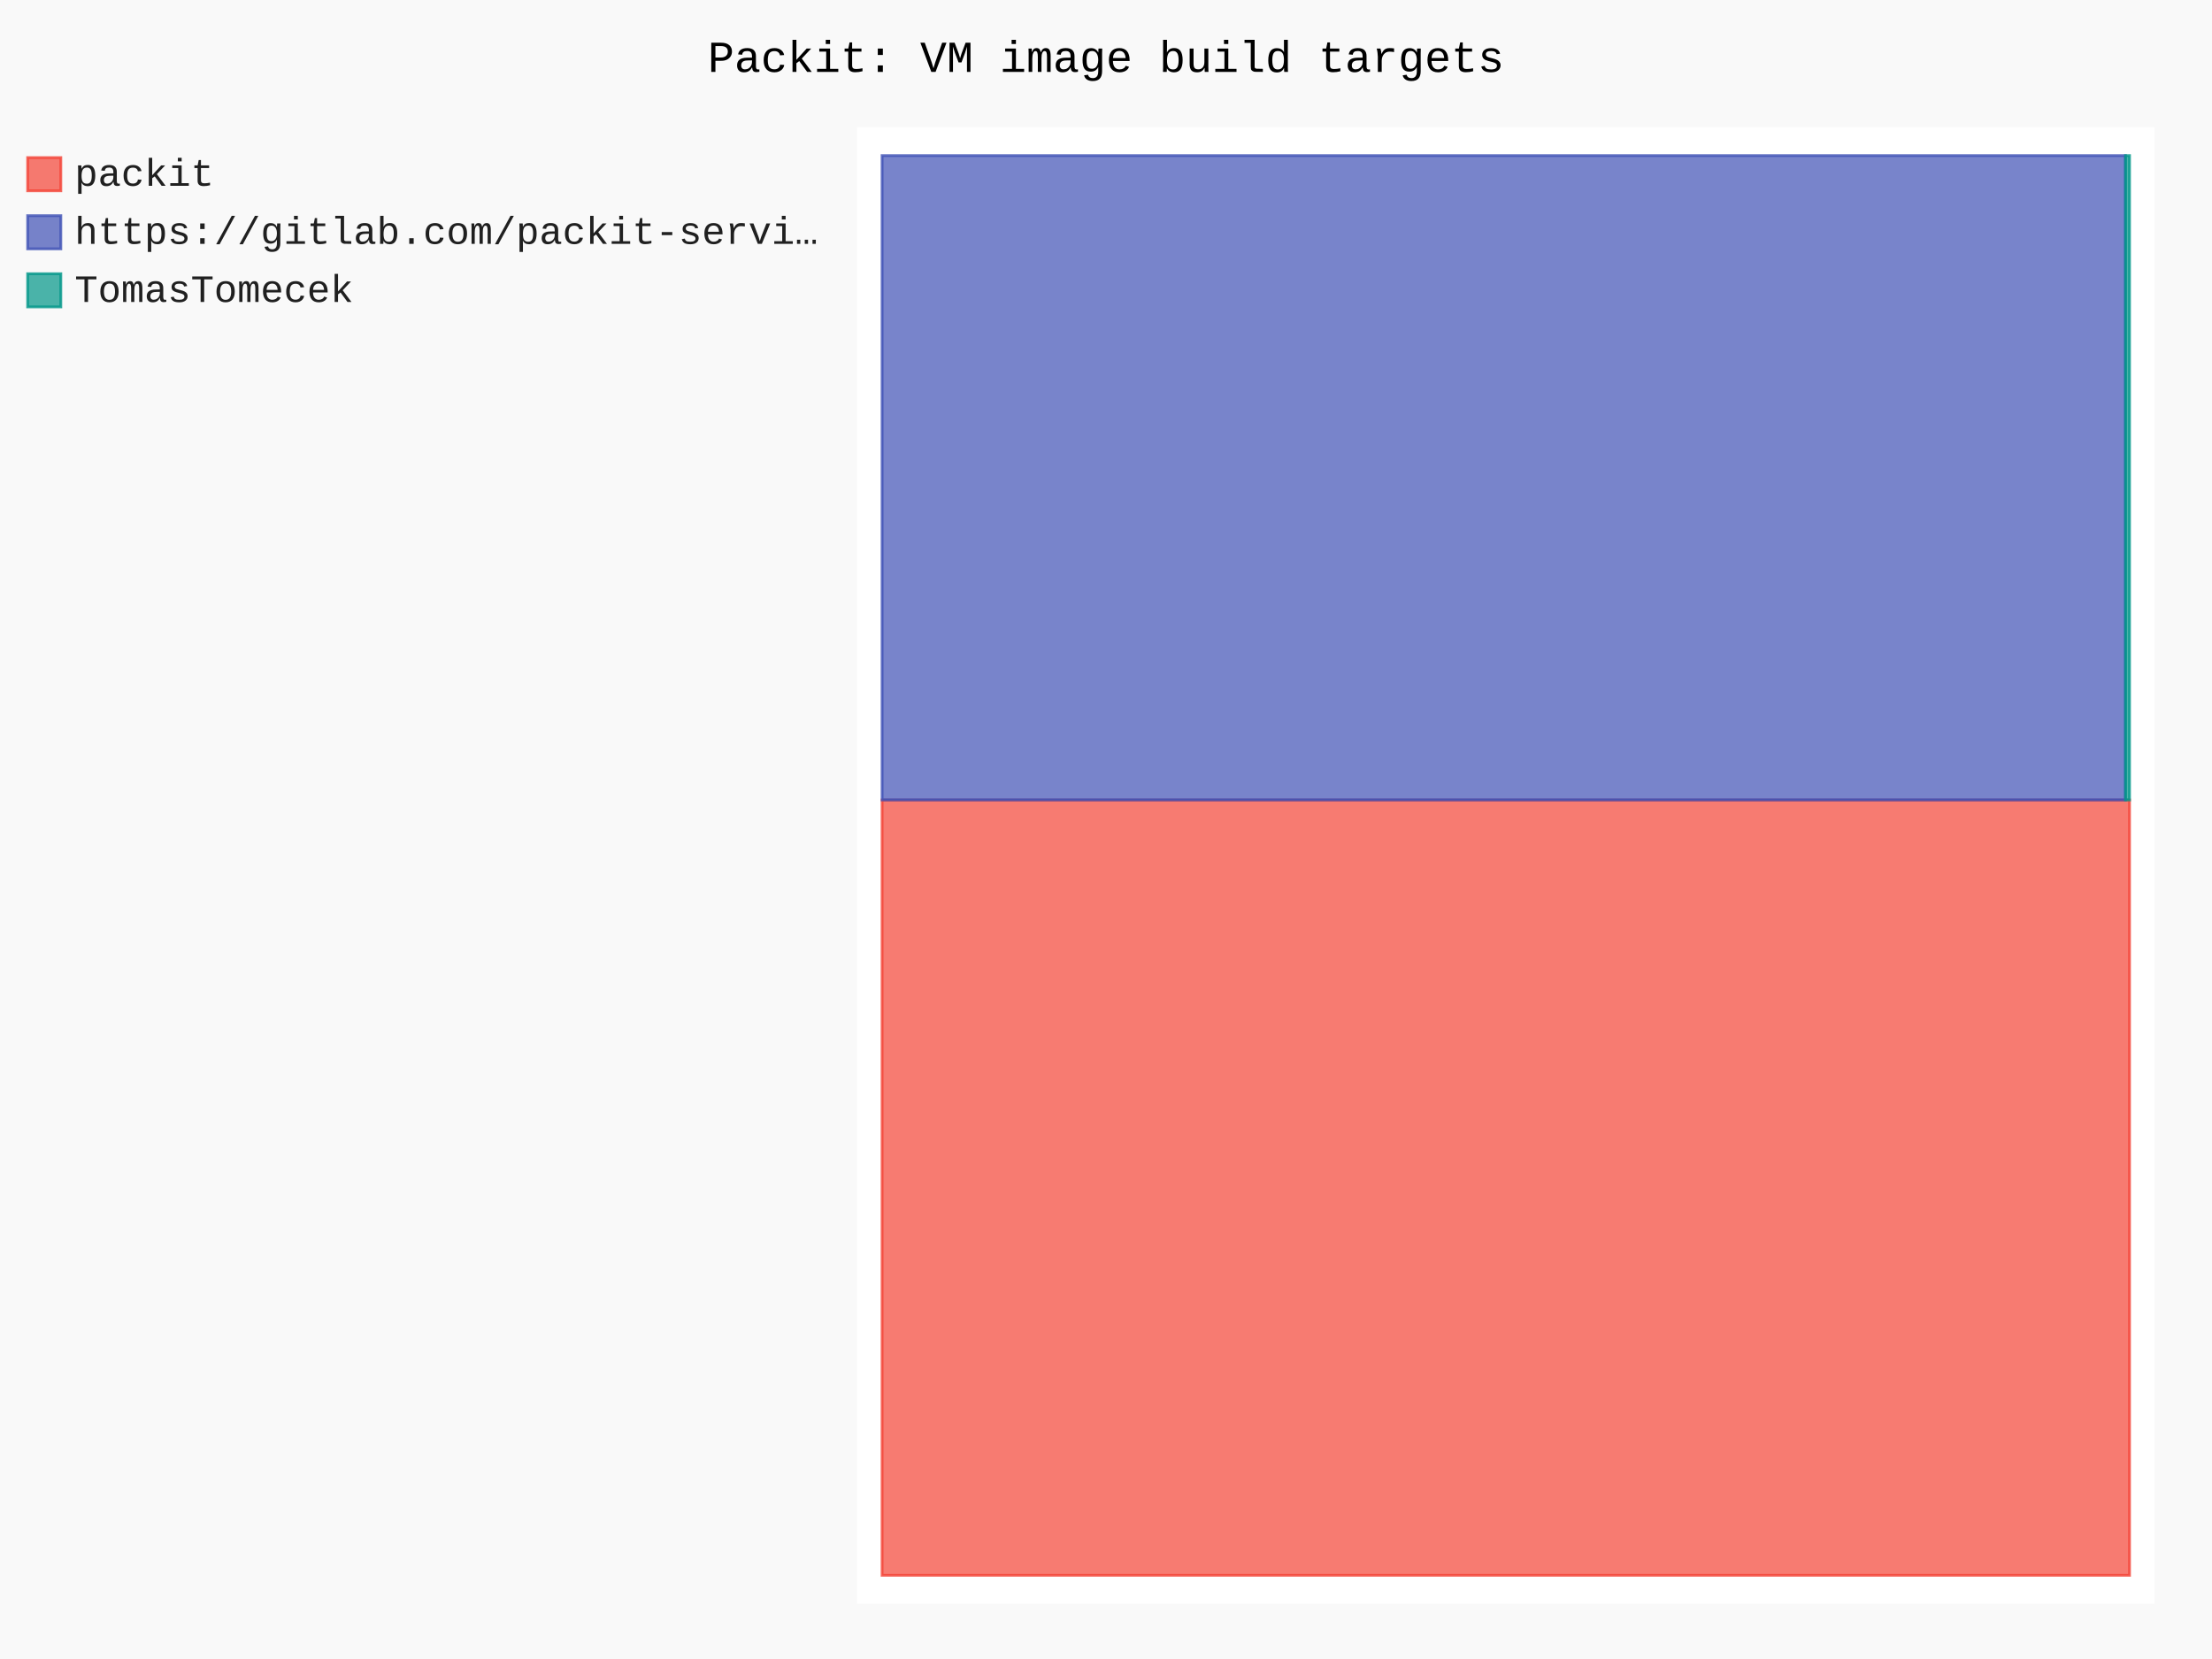
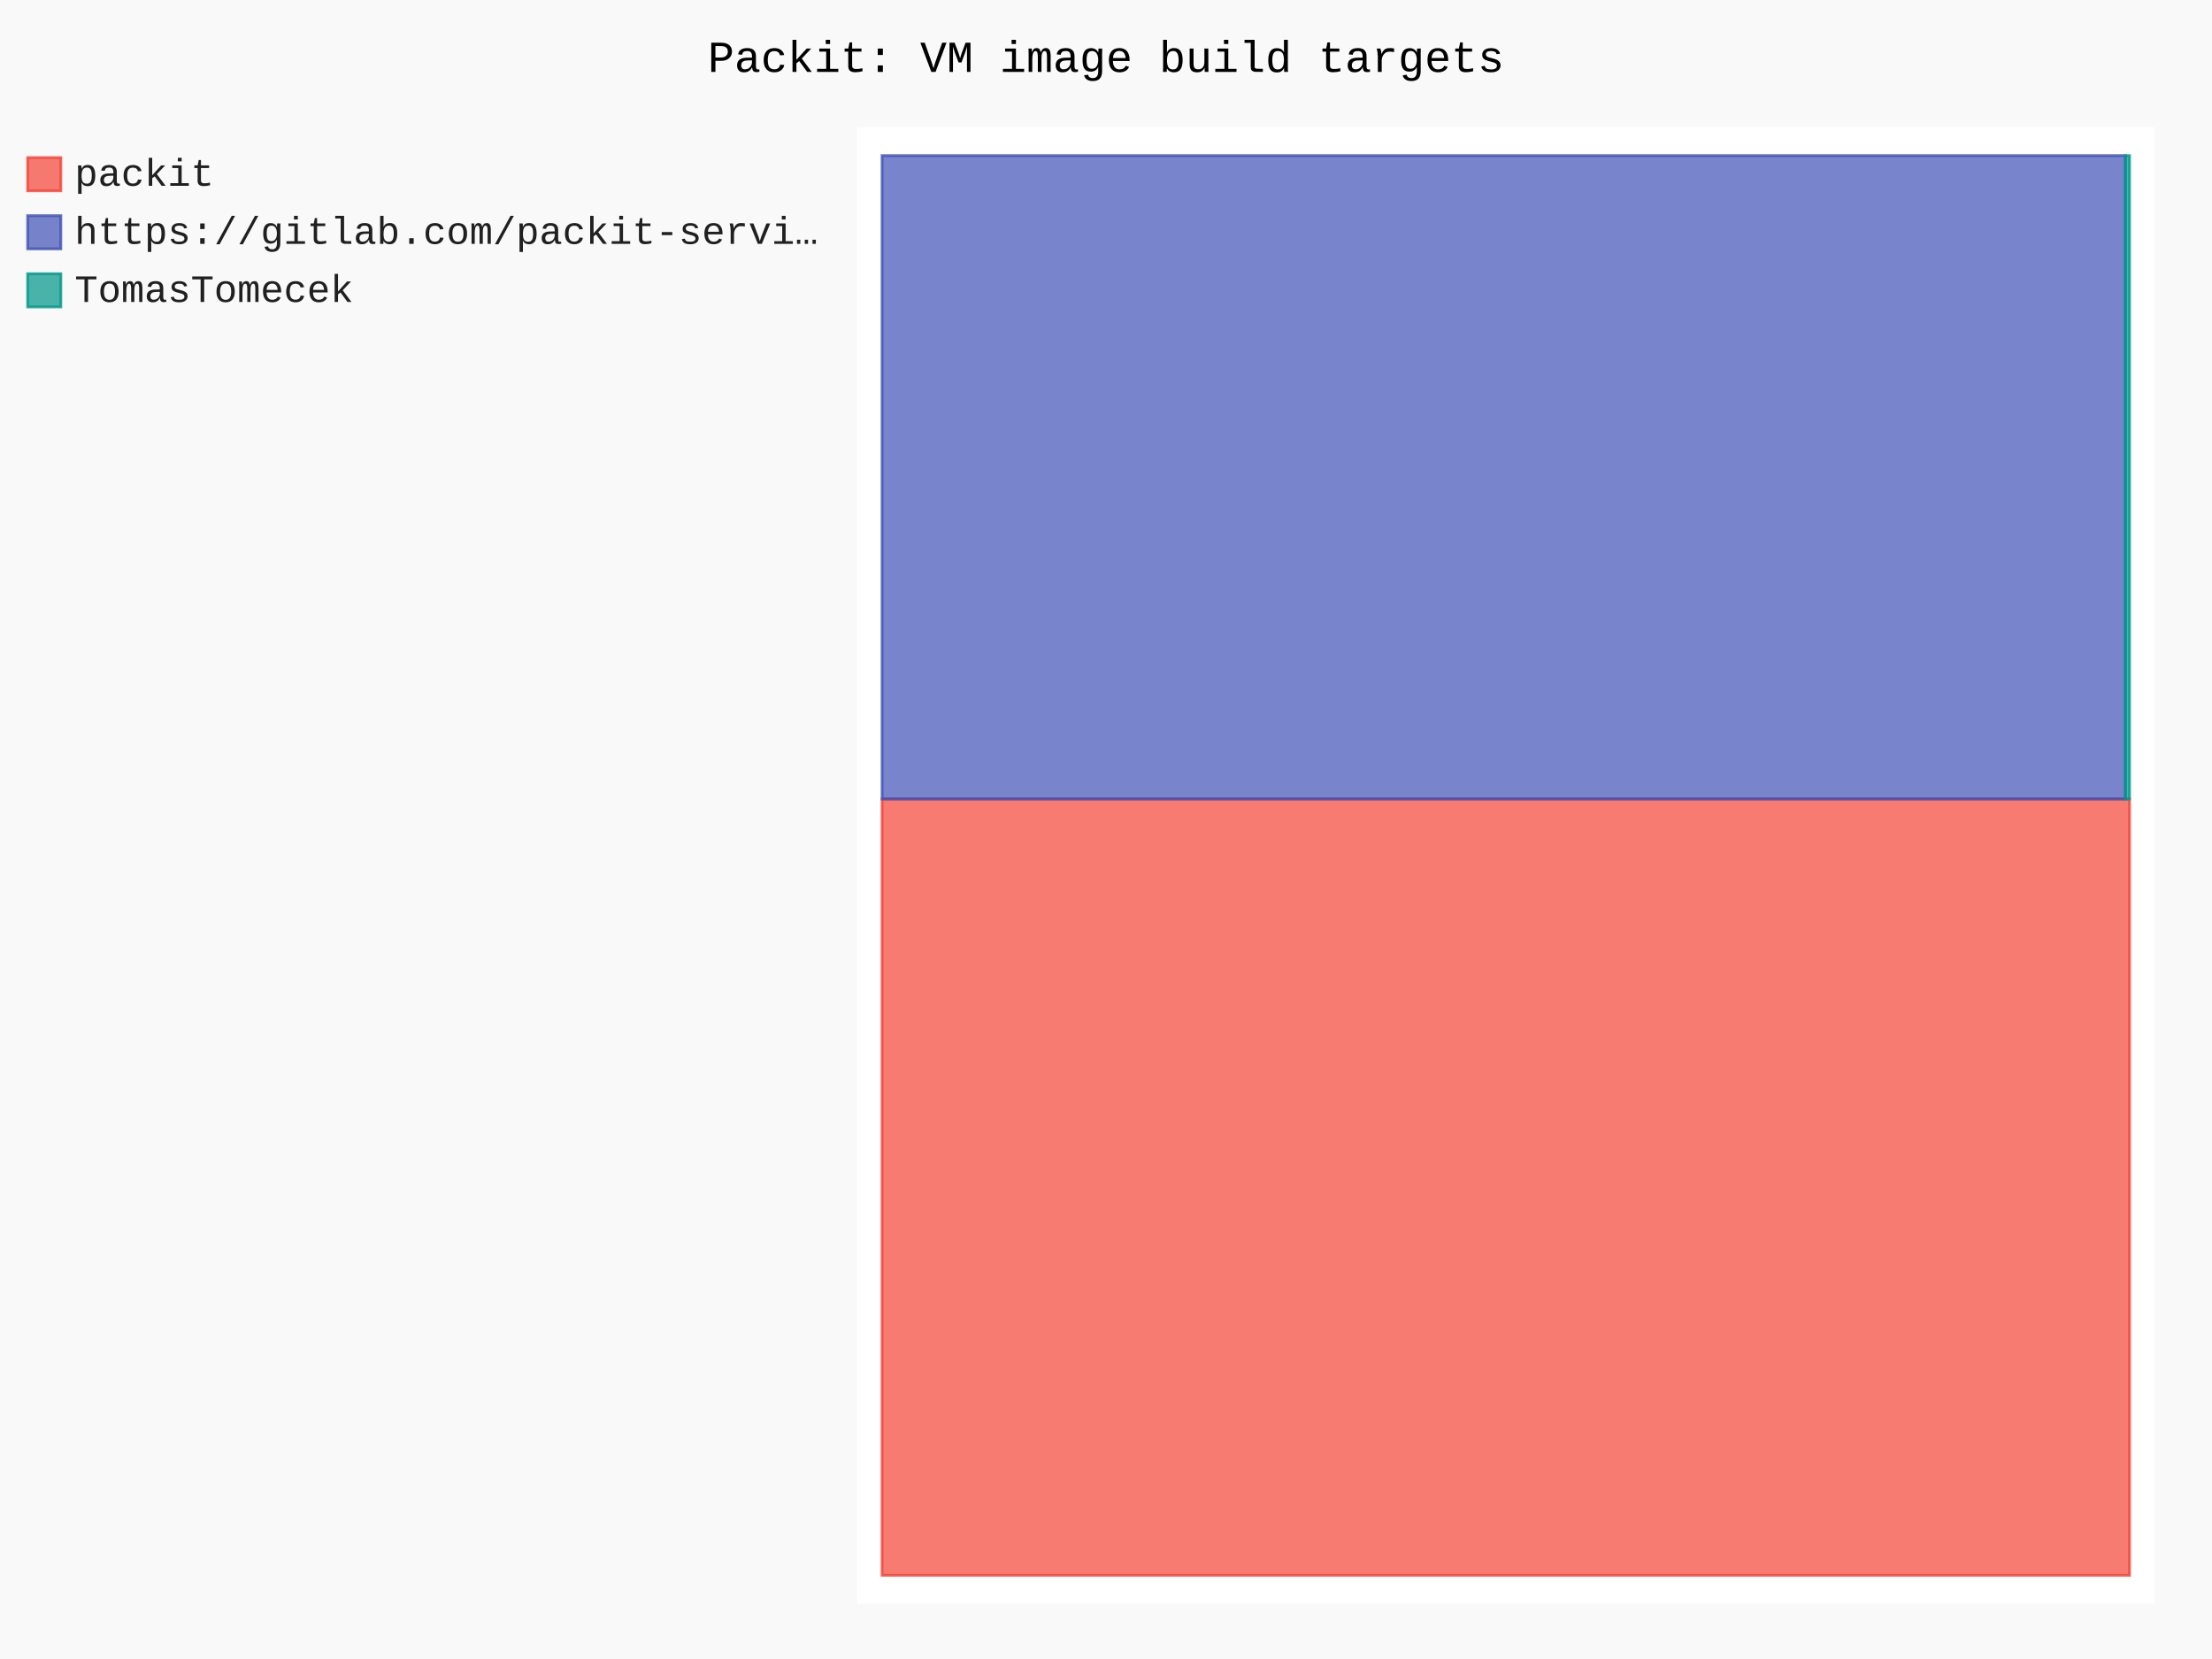
- <svg xmlns="http://www.w3.org/2000/svg" id="chart-3da0104f-88ae-43fa-accf-db653d50079e" class="pygal-chart" viewBox="0 0 800 600">
+ <svg xmlns="http://www.w3.org/2000/svg" id="chart-bcec4c4b-27c5-48c5-8762-478822822408" class="pygal-chart" viewBox="0 0 800 600">
  <defs>
-     <style type="text/css">#chart-3da0104f-88ae-43fa-accf-db653d50079e{-webkit-user-select:none;-webkit-font-smoothing:antialiased;font-family:Consolas,"Liberation Mono",Menlo,Courier,monospace}#chart-3da0104f-88ae-43fa-accf-db653d50079e .title{font-family:Consolas,"Liberation Mono",Menlo,Courier,monospace;font-size:16px}#chart-3da0104f-88ae-43fa-accf-db653d50079e .legends .legend text{font-family:Consolas,"Liberation Mono",Menlo,Courier,monospace;font-size:14px}#chart-3da0104f-88ae-43fa-accf-db653d50079e .axis text{font-family:Consolas,"Liberation Mono",Menlo,Courier,monospace;font-size:10px}#chart-3da0104f-88ae-43fa-accf-db653d50079e .axis text.major{font-family:Consolas,"Liberation Mono",Menlo,Courier,monospace;font-size:10px}#chart-3da0104f-88ae-43fa-accf-db653d50079e .text-overlay text.value{font-family:Consolas,"Liberation Mono",Menlo,Courier,monospace;font-size:16px}#chart-3da0104f-88ae-43fa-accf-db653d50079e .text-overlay text.label{font-family:Consolas,"Liberation Mono",Menlo,Courier,monospace;font-size:10px}#chart-3da0104f-88ae-43fa-accf-db653d50079e .tooltip{font-family:Consolas,"Liberation Mono",Menlo,Courier,monospace;font-size:14px}#chart-3da0104f-88ae-43fa-accf-db653d50079e text.no_data{font-family:Consolas,"Liberation Mono",Menlo,Courier,monospace;font-size:64px}
- #chart-3da0104f-88ae-43fa-accf-db653d50079e{background-color:rgba(249,249,249,1)}#chart-3da0104f-88ae-43fa-accf-db653d50079e path,#chart-3da0104f-88ae-43fa-accf-db653d50079e line,#chart-3da0104f-88ae-43fa-accf-db653d50079e rect,#chart-3da0104f-88ae-43fa-accf-db653d50079e circle{-webkit-transition:150ms;-moz-transition:150ms;transition:150ms}#chart-3da0104f-88ae-43fa-accf-db653d50079e .graph &gt; .background{fill:rgba(249,249,249,1)}#chart-3da0104f-88ae-43fa-accf-db653d50079e .plot &gt; .background{fill:rgba(255,255,255,1)}#chart-3da0104f-88ae-43fa-accf-db653d50079e .graph{fill:rgba(0,0,0,.87)}#chart-3da0104f-88ae-43fa-accf-db653d50079e text.no_data{fill:rgba(0,0,0,1)}#chart-3da0104f-88ae-43fa-accf-db653d50079e .title{fill:rgba(0,0,0,1)}#chart-3da0104f-88ae-43fa-accf-db653d50079e .legends .legend text{fill:rgba(0,0,0,.87)}#chart-3da0104f-88ae-43fa-accf-db653d50079e .legends .legend:hover text{fill:rgba(0,0,0,1)}#chart-3da0104f-88ae-43fa-accf-db653d50079e .axis .line{stroke:rgba(0,0,0,1)}#chart-3da0104f-88ae-43fa-accf-db653d50079e .axis .guide.line{stroke:rgba(0,0,0,.54)}#chart-3da0104f-88ae-43fa-accf-db653d50079e .axis .major.line{stroke:rgba(0,0,0,.87)}#chart-3da0104f-88ae-43fa-accf-db653d50079e .axis text.major{fill:rgba(0,0,0,1)}#chart-3da0104f-88ae-43fa-accf-db653d50079e .axis.y .guides:hover .guide.line,#chart-3da0104f-88ae-43fa-accf-db653d50079e .line-graph .axis.x .guides:hover .guide.line,#chart-3da0104f-88ae-43fa-accf-db653d50079e .stackedline-graph .axis.x .guides:hover .guide.line,#chart-3da0104f-88ae-43fa-accf-db653d50079e .xy-graph .axis.x .guides:hover .guide.line{stroke:rgba(0,0,0,1)}#chart-3da0104f-88ae-43fa-accf-db653d50079e .axis .guides:hover text{fill:rgba(0,0,0,1)}#chart-3da0104f-88ae-43fa-accf-db653d50079e .reactive{fill-opacity:.7;stroke-opacity:.8;stroke-width:1}#chart-3da0104f-88ae-43fa-accf-db653d50079e .ci{stroke:rgba(0,0,0,.87)}#chart-3da0104f-88ae-43fa-accf-db653d50079e .reactive.active,#chart-3da0104f-88ae-43fa-accf-db653d50079e .active .reactive{fill-opacity:.8;stroke-opacity:.9;stroke-width:4}#chart-3da0104f-88ae-43fa-accf-db653d50079e .ci .reactive.active{stroke-width:1.5}#chart-3da0104f-88ae-43fa-accf-db653d50079e .series text{fill:rgba(0,0,0,1)}#chart-3da0104f-88ae-43fa-accf-db653d50079e .tooltip rect{fill:rgba(255,255,255,1);stroke:rgba(0,0,0,1);-webkit-transition:opacity 150ms;-moz-transition:opacity 150ms;transition:opacity 150ms}#chart-3da0104f-88ae-43fa-accf-db653d50079e .tooltip .label{fill:rgba(0,0,0,.87)}#chart-3da0104f-88ae-43fa-accf-db653d50079e .tooltip .label{fill:rgba(0,0,0,.87)}#chart-3da0104f-88ae-43fa-accf-db653d50079e .tooltip .legend{font-size:.8em;fill:rgba(0,0,0,.54)}#chart-3da0104f-88ae-43fa-accf-db653d50079e .tooltip .x_label{font-size:.6em;fill:rgba(0,0,0,1)}#chart-3da0104f-88ae-43fa-accf-db653d50079e .tooltip .xlink{font-size:.5em;text-decoration:underline}#chart-3da0104f-88ae-43fa-accf-db653d50079e .tooltip .value{font-size:1.5em}#chart-3da0104f-88ae-43fa-accf-db653d50079e .bound{font-size:.5em}#chart-3da0104f-88ae-43fa-accf-db653d50079e .max-value{font-size:.75em;fill:rgba(0,0,0,.54)}#chart-3da0104f-88ae-43fa-accf-db653d50079e .map-element{fill:rgba(255,255,255,1);stroke:rgba(0,0,0,.54) !important}#chart-3da0104f-88ae-43fa-accf-db653d50079e .map-element .reactive{fill-opacity:inherit;stroke-opacity:inherit}#chart-3da0104f-88ae-43fa-accf-db653d50079e .color-0,#chart-3da0104f-88ae-43fa-accf-db653d50079e .color-0 a:visited{stroke:#F44336;fill:#F44336}#chart-3da0104f-88ae-43fa-accf-db653d50079e .color-1,#chart-3da0104f-88ae-43fa-accf-db653d50079e .color-1 a:visited{stroke:#3F51B5;fill:#3F51B5}#chart-3da0104f-88ae-43fa-accf-db653d50079e .color-2,#chart-3da0104f-88ae-43fa-accf-db653d50079e .color-2 a:visited{stroke:#009688;fill:#009688}#chart-3da0104f-88ae-43fa-accf-db653d50079e .text-overlay .color-0 text{fill:black}#chart-3da0104f-88ae-43fa-accf-db653d50079e .text-overlay .color-1 text{fill:black}#chart-3da0104f-88ae-43fa-accf-db653d50079e .text-overlay .color-2 text{fill:black}
- #chart-3da0104f-88ae-43fa-accf-db653d50079e text.no_data{text-anchor:middle}#chart-3da0104f-88ae-43fa-accf-db653d50079e .guide.line{fill:none}#chart-3da0104f-88ae-43fa-accf-db653d50079e .centered{text-anchor:middle}#chart-3da0104f-88ae-43fa-accf-db653d50079e .title{text-anchor:middle}#chart-3da0104f-88ae-43fa-accf-db653d50079e .legends .legend text{fill-opacity:1}#chart-3da0104f-88ae-43fa-accf-db653d50079e .axis.x text{text-anchor:middle}#chart-3da0104f-88ae-43fa-accf-db653d50079e .axis.x:not(.web) text[transform]{text-anchor:start}#chart-3da0104f-88ae-43fa-accf-db653d50079e .axis.x:not(.web) text[transform].backwards{text-anchor:end}#chart-3da0104f-88ae-43fa-accf-db653d50079e .axis.y text{text-anchor:end}#chart-3da0104f-88ae-43fa-accf-db653d50079e .axis.y text[transform].backwards{text-anchor:start}#chart-3da0104f-88ae-43fa-accf-db653d50079e .axis.y2 text{text-anchor:start}#chart-3da0104f-88ae-43fa-accf-db653d50079e .axis.y2 text[transform].backwards{text-anchor:end}#chart-3da0104f-88ae-43fa-accf-db653d50079e .axis .guide.line{stroke-dasharray:4,4;stroke:black}#chart-3da0104f-88ae-43fa-accf-db653d50079e .axis .major.guide.line{stroke-dasharray:6,6;stroke:black}#chart-3da0104f-88ae-43fa-accf-db653d50079e .horizontal .axis.y .guide.line,#chart-3da0104f-88ae-43fa-accf-db653d50079e .horizontal .axis.y2 .guide.line,#chart-3da0104f-88ae-43fa-accf-db653d50079e .vertical .axis.x .guide.line{opacity:0}#chart-3da0104f-88ae-43fa-accf-db653d50079e .horizontal .axis.always_show .guide.line,#chart-3da0104f-88ae-43fa-accf-db653d50079e .vertical .axis.always_show .guide.line{opacity:1 !important}#chart-3da0104f-88ae-43fa-accf-db653d50079e .axis.y .guides:hover .guide.line,#chart-3da0104f-88ae-43fa-accf-db653d50079e .axis.y2 .guides:hover .guide.line,#chart-3da0104f-88ae-43fa-accf-db653d50079e .axis.x .guides:hover .guide.line{opacity:1}#chart-3da0104f-88ae-43fa-accf-db653d50079e .axis .guides:hover text{opacity:1}#chart-3da0104f-88ae-43fa-accf-db653d50079e .nofill{fill:none}#chart-3da0104f-88ae-43fa-accf-db653d50079e .subtle-fill{fill-opacity:.2}#chart-3da0104f-88ae-43fa-accf-db653d50079e .dot{stroke-width:1px;fill-opacity:1;stroke-opacity:1}#chart-3da0104f-88ae-43fa-accf-db653d50079e .dot.active{stroke-width:5px}#chart-3da0104f-88ae-43fa-accf-db653d50079e .dot.negative{fill:transparent}#chart-3da0104f-88ae-43fa-accf-db653d50079e text,#chart-3da0104f-88ae-43fa-accf-db653d50079e tspan{stroke:none !important}#chart-3da0104f-88ae-43fa-accf-db653d50079e .series text.active{opacity:1}#chart-3da0104f-88ae-43fa-accf-db653d50079e .tooltip rect{fill-opacity:.95;stroke-width:.5}#chart-3da0104f-88ae-43fa-accf-db653d50079e .tooltip text{fill-opacity:1}#chart-3da0104f-88ae-43fa-accf-db653d50079e .showable{visibility:hidden}#chart-3da0104f-88ae-43fa-accf-db653d50079e .showable.shown{visibility:visible}#chart-3da0104f-88ae-43fa-accf-db653d50079e .gauge-background{fill:rgba(229,229,229,1);stroke:none}#chart-3da0104f-88ae-43fa-accf-db653d50079e .bg-lines{stroke:rgba(249,249,249,1);stroke-width:2px}</style>
+     <style type="text/css">#chart-bcec4c4b-27c5-48c5-8762-478822822408{-webkit-user-select:none;-webkit-font-smoothing:antialiased;font-family:Consolas,"Liberation Mono",Menlo,Courier,monospace}#chart-bcec4c4b-27c5-48c5-8762-478822822408 .title{font-family:Consolas,"Liberation Mono",Menlo,Courier,monospace;font-size:16px}#chart-bcec4c4b-27c5-48c5-8762-478822822408 .legends .legend text{font-family:Consolas,"Liberation Mono",Menlo,Courier,monospace;font-size:14px}#chart-bcec4c4b-27c5-48c5-8762-478822822408 .axis text{font-family:Consolas,"Liberation Mono",Menlo,Courier,monospace;font-size:10px}#chart-bcec4c4b-27c5-48c5-8762-478822822408 .axis text.major{font-family:Consolas,"Liberation Mono",Menlo,Courier,monospace;font-size:10px}#chart-bcec4c4b-27c5-48c5-8762-478822822408 .text-overlay text.value{font-family:Consolas,"Liberation Mono",Menlo,Courier,monospace;font-size:16px}#chart-bcec4c4b-27c5-48c5-8762-478822822408 .text-overlay text.label{font-family:Consolas,"Liberation Mono",Menlo,Courier,monospace;font-size:10px}#chart-bcec4c4b-27c5-48c5-8762-478822822408 .tooltip{font-family:Consolas,"Liberation Mono",Menlo,Courier,monospace;font-size:14px}#chart-bcec4c4b-27c5-48c5-8762-478822822408 text.no_data{font-family:Consolas,"Liberation Mono",Menlo,Courier,monospace;font-size:64px}
+ #chart-bcec4c4b-27c5-48c5-8762-478822822408{background-color:rgba(249,249,249,1)}#chart-bcec4c4b-27c5-48c5-8762-478822822408 path,#chart-bcec4c4b-27c5-48c5-8762-478822822408 line,#chart-bcec4c4b-27c5-48c5-8762-478822822408 rect,#chart-bcec4c4b-27c5-48c5-8762-478822822408 circle{-webkit-transition:150ms;-moz-transition:150ms;transition:150ms}#chart-bcec4c4b-27c5-48c5-8762-478822822408 .graph &gt; .background{fill:rgba(249,249,249,1)}#chart-bcec4c4b-27c5-48c5-8762-478822822408 .plot &gt; .background{fill:rgba(255,255,255,1)}#chart-bcec4c4b-27c5-48c5-8762-478822822408 .graph{fill:rgba(0,0,0,.87)}#chart-bcec4c4b-27c5-48c5-8762-478822822408 text.no_data{fill:rgba(0,0,0,1)}#chart-bcec4c4b-27c5-48c5-8762-478822822408 .title{fill:rgba(0,0,0,1)}#chart-bcec4c4b-27c5-48c5-8762-478822822408 .legends .legend text{fill:rgba(0,0,0,.87)}#chart-bcec4c4b-27c5-48c5-8762-478822822408 .legends .legend:hover text{fill:rgba(0,0,0,1)}#chart-bcec4c4b-27c5-48c5-8762-478822822408 .axis .line{stroke:rgba(0,0,0,1)}#chart-bcec4c4b-27c5-48c5-8762-478822822408 .axis .guide.line{stroke:rgba(0,0,0,.54)}#chart-bcec4c4b-27c5-48c5-8762-478822822408 .axis .major.line{stroke:rgba(0,0,0,.87)}#chart-bcec4c4b-27c5-48c5-8762-478822822408 .axis text.major{fill:rgba(0,0,0,1)}#chart-bcec4c4b-27c5-48c5-8762-478822822408 .axis.y .guides:hover .guide.line,#chart-bcec4c4b-27c5-48c5-8762-478822822408 .line-graph .axis.x .guides:hover .guide.line,#chart-bcec4c4b-27c5-48c5-8762-478822822408 .stackedline-graph .axis.x .guides:hover .guide.line,#chart-bcec4c4b-27c5-48c5-8762-478822822408 .xy-graph .axis.x .guides:hover .guide.line{stroke:rgba(0,0,0,1)}#chart-bcec4c4b-27c5-48c5-8762-478822822408 .axis .guides:hover text{fill:rgba(0,0,0,1)}#chart-bcec4c4b-27c5-48c5-8762-478822822408 .reactive{fill-opacity:.7;stroke-opacity:.8;stroke-width:1}#chart-bcec4c4b-27c5-48c5-8762-478822822408 .ci{stroke:rgba(0,0,0,.87)}#chart-bcec4c4b-27c5-48c5-8762-478822822408 .reactive.active,#chart-bcec4c4b-27c5-48c5-8762-478822822408 .active .reactive{fill-opacity:.8;stroke-opacity:.9;stroke-width:4}#chart-bcec4c4b-27c5-48c5-8762-478822822408 .ci .reactive.active{stroke-width:1.5}#chart-bcec4c4b-27c5-48c5-8762-478822822408 .series text{fill:rgba(0,0,0,1)}#chart-bcec4c4b-27c5-48c5-8762-478822822408 .tooltip rect{fill:rgba(255,255,255,1);stroke:rgba(0,0,0,1);-webkit-transition:opacity 150ms;-moz-transition:opacity 150ms;transition:opacity 150ms}#chart-bcec4c4b-27c5-48c5-8762-478822822408 .tooltip .label{fill:rgba(0,0,0,.87)}#chart-bcec4c4b-27c5-48c5-8762-478822822408 .tooltip .label{fill:rgba(0,0,0,.87)}#chart-bcec4c4b-27c5-48c5-8762-478822822408 .tooltip .legend{font-size:.8em;fill:rgba(0,0,0,.54)}#chart-bcec4c4b-27c5-48c5-8762-478822822408 .tooltip .x_label{font-size:.6em;fill:rgba(0,0,0,1)}#chart-bcec4c4b-27c5-48c5-8762-478822822408 .tooltip .xlink{font-size:.5em;text-decoration:underline}#chart-bcec4c4b-27c5-48c5-8762-478822822408 .tooltip .value{font-size:1.5em}#chart-bcec4c4b-27c5-48c5-8762-478822822408 .bound{font-size:.5em}#chart-bcec4c4b-27c5-48c5-8762-478822822408 .max-value{font-size:.75em;fill:rgba(0,0,0,.54)}#chart-bcec4c4b-27c5-48c5-8762-478822822408 .map-element{fill:rgba(255,255,255,1);stroke:rgba(0,0,0,.54) !important}#chart-bcec4c4b-27c5-48c5-8762-478822822408 .map-element .reactive{fill-opacity:inherit;stroke-opacity:inherit}#chart-bcec4c4b-27c5-48c5-8762-478822822408 .color-0,#chart-bcec4c4b-27c5-48c5-8762-478822822408 .color-0 a:visited{stroke:#F44336;fill:#F44336}#chart-bcec4c4b-27c5-48c5-8762-478822822408 .color-1,#chart-bcec4c4b-27c5-48c5-8762-478822822408 .color-1 a:visited{stroke:#3F51B5;fill:#3F51B5}#chart-bcec4c4b-27c5-48c5-8762-478822822408 .color-2,#chart-bcec4c4b-27c5-48c5-8762-478822822408 .color-2 a:visited{stroke:#009688;fill:#009688}#chart-bcec4c4b-27c5-48c5-8762-478822822408 .text-overlay .color-0 text{fill:black}#chart-bcec4c4b-27c5-48c5-8762-478822822408 .text-overlay .color-1 text{fill:black}#chart-bcec4c4b-27c5-48c5-8762-478822822408 .text-overlay .color-2 text{fill:black}
+ #chart-bcec4c4b-27c5-48c5-8762-478822822408 text.no_data{text-anchor:middle}#chart-bcec4c4b-27c5-48c5-8762-478822822408 .guide.line{fill:none}#chart-bcec4c4b-27c5-48c5-8762-478822822408 .centered{text-anchor:middle}#chart-bcec4c4b-27c5-48c5-8762-478822822408 .title{text-anchor:middle}#chart-bcec4c4b-27c5-48c5-8762-478822822408 .legends .legend text{fill-opacity:1}#chart-bcec4c4b-27c5-48c5-8762-478822822408 .axis.x text{text-anchor:middle}#chart-bcec4c4b-27c5-48c5-8762-478822822408 .axis.x:not(.web) text[transform]{text-anchor:start}#chart-bcec4c4b-27c5-48c5-8762-478822822408 .axis.x:not(.web) text[transform].backwards{text-anchor:end}#chart-bcec4c4b-27c5-48c5-8762-478822822408 .axis.y text{text-anchor:end}#chart-bcec4c4b-27c5-48c5-8762-478822822408 .axis.y text[transform].backwards{text-anchor:start}#chart-bcec4c4b-27c5-48c5-8762-478822822408 .axis.y2 text{text-anchor:start}#chart-bcec4c4b-27c5-48c5-8762-478822822408 .axis.y2 text[transform].backwards{text-anchor:end}#chart-bcec4c4b-27c5-48c5-8762-478822822408 .axis .guide.line{stroke-dasharray:4,4;stroke:black}#chart-bcec4c4b-27c5-48c5-8762-478822822408 .axis .major.guide.line{stroke-dasharray:6,6;stroke:black}#chart-bcec4c4b-27c5-48c5-8762-478822822408 .horizontal .axis.y .guide.line,#chart-bcec4c4b-27c5-48c5-8762-478822822408 .horizontal .axis.y2 .guide.line,#chart-bcec4c4b-27c5-48c5-8762-478822822408 .vertical .axis.x .guide.line{opacity:0}#chart-bcec4c4b-27c5-48c5-8762-478822822408 .horizontal .axis.always_show .guide.line,#chart-bcec4c4b-27c5-48c5-8762-478822822408 .vertical .axis.always_show .guide.line{opacity:1 !important}#chart-bcec4c4b-27c5-48c5-8762-478822822408 .axis.y .guides:hover .guide.line,#chart-bcec4c4b-27c5-48c5-8762-478822822408 .axis.y2 .guides:hover .guide.line,#chart-bcec4c4b-27c5-48c5-8762-478822822408 .axis.x .guides:hover .guide.line{opacity:1}#chart-bcec4c4b-27c5-48c5-8762-478822822408 .axis .guides:hover text{opacity:1}#chart-bcec4c4b-27c5-48c5-8762-478822822408 .nofill{fill:none}#chart-bcec4c4b-27c5-48c5-8762-478822822408 .subtle-fill{fill-opacity:.2}#chart-bcec4c4b-27c5-48c5-8762-478822822408 .dot{stroke-width:1px;fill-opacity:1;stroke-opacity:1}#chart-bcec4c4b-27c5-48c5-8762-478822822408 .dot.active{stroke-width:5px}#chart-bcec4c4b-27c5-48c5-8762-478822822408 .dot.negative{fill:transparent}#chart-bcec4c4b-27c5-48c5-8762-478822822408 text,#chart-bcec4c4b-27c5-48c5-8762-478822822408 tspan{stroke:none !important}#chart-bcec4c4b-27c5-48c5-8762-478822822408 .series text.active{opacity:1}#chart-bcec4c4b-27c5-48c5-8762-478822822408 .tooltip rect{fill-opacity:.95;stroke-width:.5}#chart-bcec4c4b-27c5-48c5-8762-478822822408 .tooltip text{fill-opacity:1}#chart-bcec4c4b-27c5-48c5-8762-478822822408 .showable{visibility:hidden}#chart-bcec4c4b-27c5-48c5-8762-478822822408 .showable.shown{visibility:visible}#chart-bcec4c4b-27c5-48c5-8762-478822822408 .gauge-background{fill:rgba(229,229,229,1);stroke:none}#chart-bcec4c4b-27c5-48c5-8762-478822822408 .bg-lines{stroke:rgba(249,249,249,1);stroke-width:2px}</style>
  </defs>
  <g class="graph treemap-graph vertical">
    <rect x="0" y="0" width="800" height="600" class="background" />
    <g transform="translate(310, 46)" class="plot">
      <rect x="0" y="0" width="469.2" height="534" class="background" />
      <g class="series serie-0 color-0">
        <g class="rects">
          <g class="rect">
-             <rect x="9.023" y="243.314" width="451.154" height="280.417" class="rect reactive tooltip-trigger" />
+             <rect x="9.023" y="242.967" width="451.154" height="280.764" class="rect reactive tooltip-trigger" />
          </g>
        </g>
      </g>
      <g class="series serie-1 color-1">
        <g class="rects">
          <g class="rect">
-             <rect x="9.023" y="10.269" width="449.675" height="233.044" class="rect reactive tooltip-trigger" />
+             <rect x="9.023" y="10.269" width="449.675" height="232.698" class="rect reactive tooltip-trigger" />
          </g>
        </g>
      </g>
      <g class="series serie-2 color-2">
        <g class="rects">
          <g class="rect">
-             <rect x="458.698" y="10.269" width="1.479" height="233.044" class="rect reactive tooltip-trigger" />
+             <rect x="458.698" y="10.269" width="1.479" height="232.698" class="rect reactive tooltip-trigger" />
          </g>
        </g>
      </g>
    </g>
    <g class="titles">
      <text x="400.0" y="26" class="title plot_title">Packit: VM image build targets</text>
    </g>
    <g transform="translate(310, 46)" class="plot overlay">
      <g class="series serie-0 color-0" />
      <g class="series serie-1 color-1" />
      <g class="series serie-2 color-2" />
    </g>
    <g transform="translate(310, 46)" class="plot text-overlay">
      <g class="series serie-0 color-0" />
      <g class="series serie-1 color-1" />
      <g class="series serie-2 color-2" />
    </g>
    <g transform="translate(310, 46)" class="plot tooltip-overlay">
      <g transform="translate(0 0)" style="opacity: 0" class="tooltip">
        <rect rx="0" ry="0" width="0" height="0" class="tooltip-box" />
        <g class="text" />
      </g>
    </g>
    <g transform="translate(10, 56)" class="legends">
      <g id="activate-serie-0" class="legend reactive activate-serie">
        <rect x="0.0" y="1.0" width="12" height="12" class="color-0 reactive" />
        <text x="17.0" y="11.2">packit</text>
      </g>
      <g id="activate-serie-1" class="legend reactive activate-serie">
        <rect x="0.0" y="22.0" width="12" height="12" class="color-1 reactive" />
        <text x="17.0" y="32.2">https://gitlab.com/packit-servi…</text>
      </g>
      <g id="activate-serie-2" class="legend reactive activate-serie">
        <rect x="0.0" y="43.0" width="12" height="12" class="color-2 reactive" />
        <text x="17.0" y="53.2">TomasTomecek</text>
      </g>
    </g>
    <g transform="translate(790, 56)" class="legends" />
  </g>
</svg>
